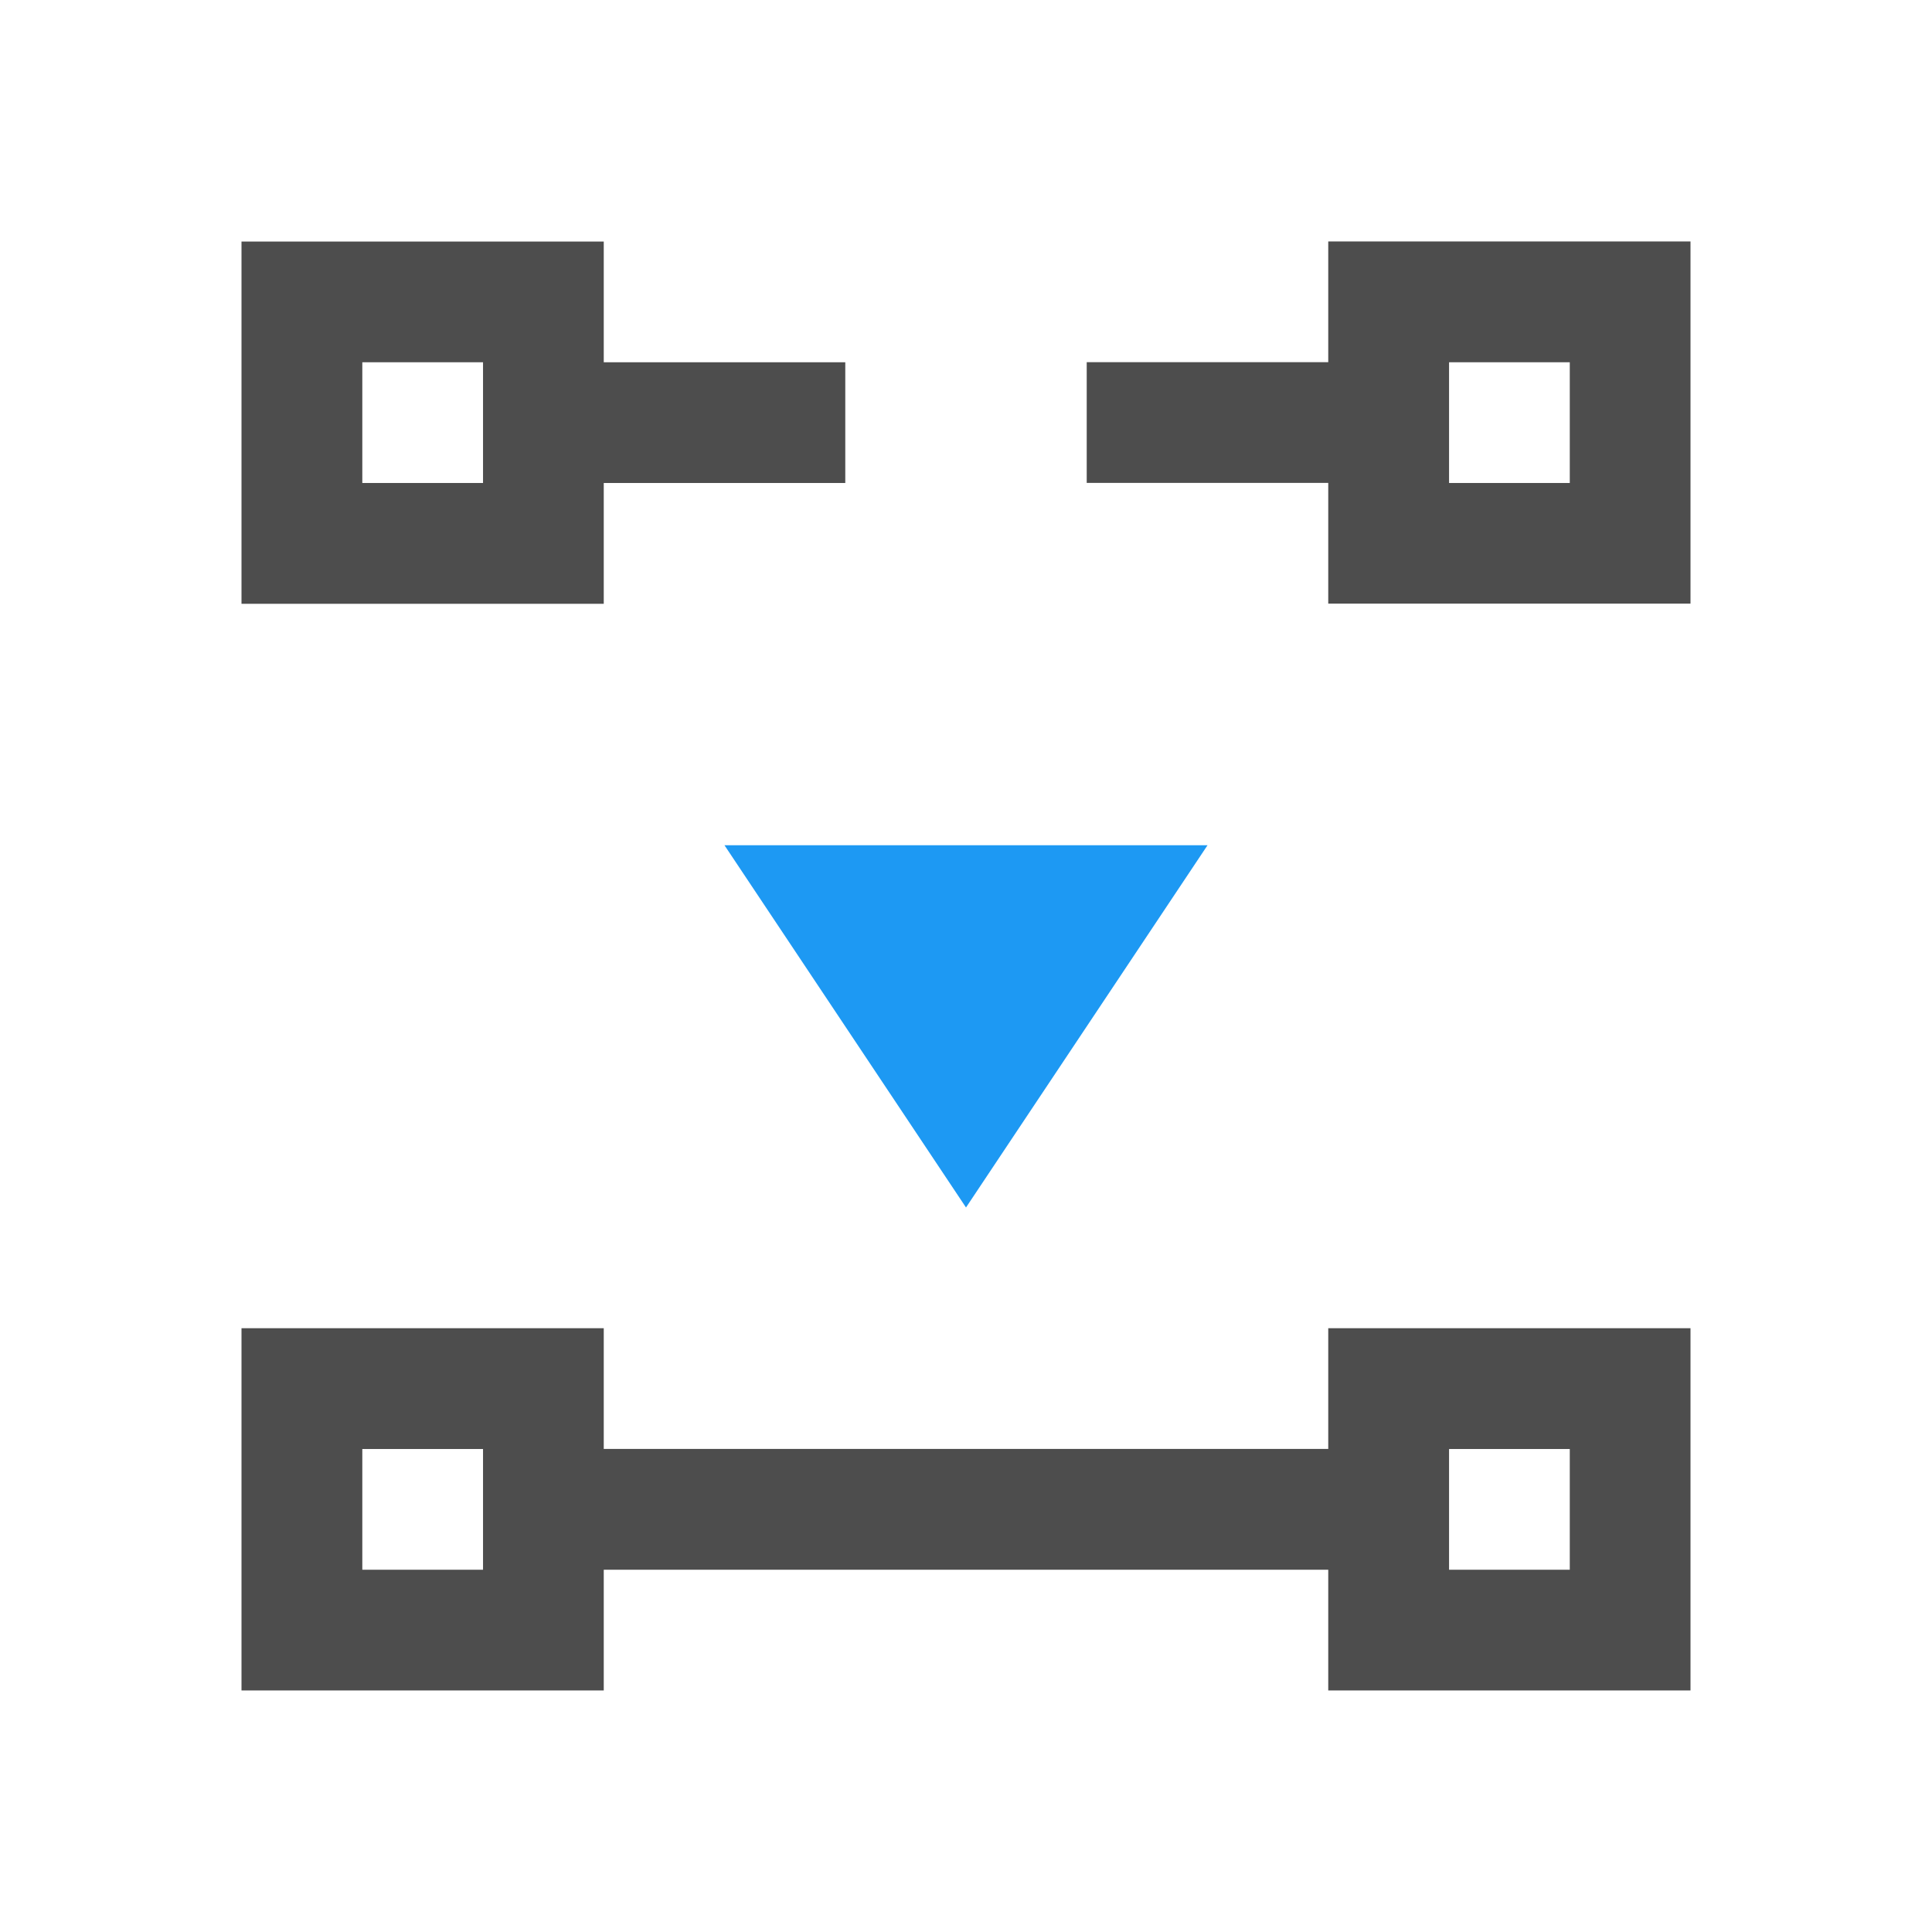
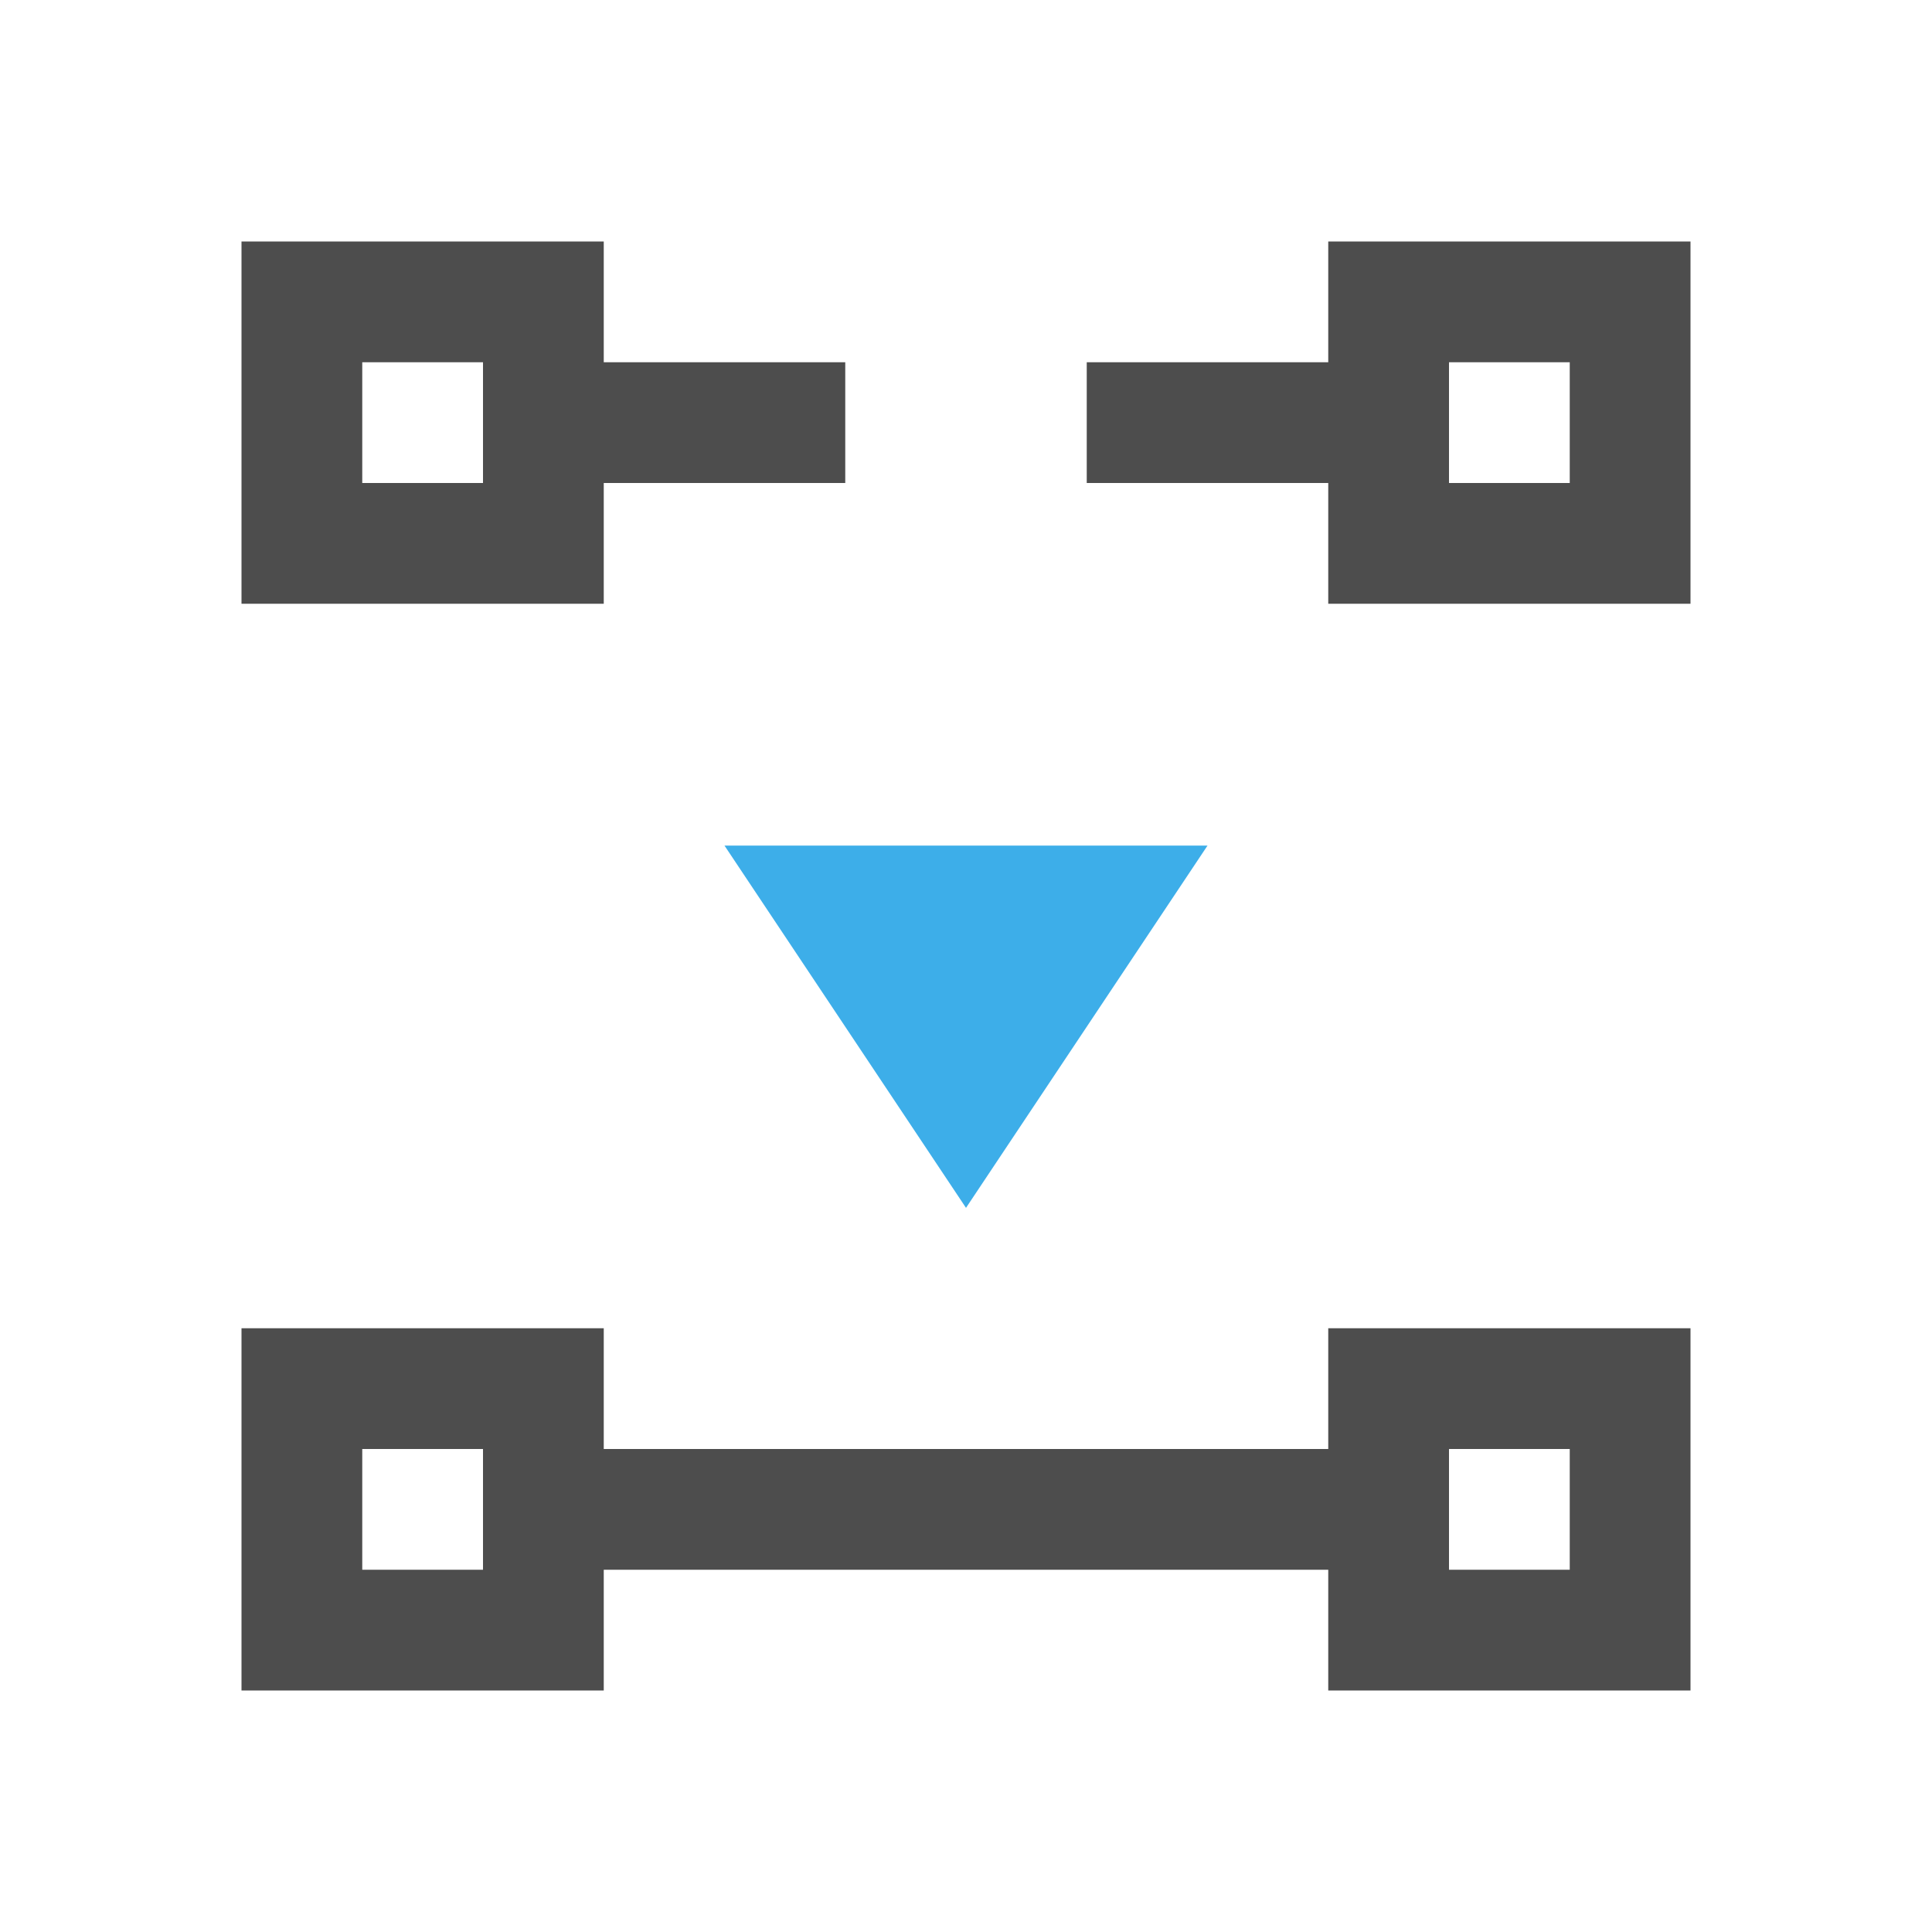
- <svg xmlns="http://www.w3.org/2000/svg" xmlns:xlink="http://www.w3.org/1999/xlink" width="16" height="16" id="svg3049" version="1.1">
+ <svg xmlns="http://www.w3.org/2000/svg" viewBox="0 0 16 16">
  <defs id="defs3051">
    <style type="text/css" id="current-color-scheme">
      .ColorScheme-Text {
        color:#4d4d4d;
      }
-       .ColorScheme-Background {
-         color:#eff0f1;
-       }
      .ColorScheme-Highlight {
        color:#3daee9;
      }
-       .ColorScheme-ViewText {
-         color:#31363b;
-       }
-       .ColorScheme-ViewBackground {
-         color:#fcfcfc;
-       }
-       .ColorScheme-ViewHover {
-         color:#93cee9;
-       }
-       .ColorScheme-ViewFocus{
-         color:#3daee9;
-       }
-       .ColorScheme-ButtonText {
-         color:#31363b;
-       }
-       .ColorScheme-ButtonBackground {
-         color:#eff0f1;
-       }
-       .ColorScheme-ButtonHover {
-         color:#93cee9;
-       }
-       .ColorScheme-ButtonFocus{
-         color:#3daee9;
-       }
      </style>
-     <linearGradient gradientTransform="translate(0,-1.999994)" xlink:href="#linearGradient4021-3" id="linearGradient4123" gradientUnits="userSpaceOnUse" x1="3" y1="1045.362" x2="15" y2="1045.362" />
-     <linearGradient id="linearGradient4021-3">
-       <stop id="stop4023-0" offset="0" style="stop-color:#b3b3b3;stop-opacity:1;" />
-       <stop id="stop4025-2" offset="1" style="stop-color:currentColor;stop-opacity:1;" class="ColorScheme-Text" />
-     </linearGradient>
  </defs>
-   <g id="layer1" transform="translate(-421.7143,-531.7907)">
-     <g transform="matrix(0.75,0,0,0.7499981,421.4643,-241.229)" id="layer1-0">
-       <g transform="translate(6.2937501e-7,-2.041003e-4)" id="layer1-6">
-         <path id="path4133-6-5" d="m 8.333,1040.029 2.667,4 2.667,-4 z" style="fill:#1d99f3;fill-opacity:1;fill-rule:evenodd;stroke:none;stroke-width:1px;stroke-linecap:butt;stroke-linejoin:miter;stroke-opacity:1" />
-         <path style="color:#4d4d4d;fill:currentColor;fill-opacity:1;fill-rule:evenodd;stroke:none" d="m 19,1049.362 0,-4 -4,0 0,1.333 -8,0 0,-1.333 -4,0 0,4 4,0 0,-1.333 8,0 0,1.333 4,0 z m -1.333,-1.333 -1.333,0 0,-1.333 1.333,0 0,1.333 z m -12,0 -1.333,0 0,-1.333 1.333,0 0,1.333 z m 13.333,-10.667 0,-4 -4,0 0,1.333 -2.667,0 0,1.333 2.667,0 0,1.333 4,0 z m -12,0 0,-1.333 2.667,0 0,-1.333 -2.667,0 0,-1.333 -4,0 0,4 4,0 z m 10.667,-1.333 -1.333,0 0,-1.333 1.333,0 0,1.333 z m -12,0 -1.333,0 0,-1.333 1.333,0 0,1.333 z" id="rect4482" class="ColorScheme-Text" />
-       </g>
-     </g>
-   </g>
+   <path style="fill:currentColor;fill-opacity:1;stroke:none" d="m 14,14 0,-3 -3,0 0,1 -6,0 L 5,11 l -3,0 0,3 3,0 0,-1 6,0 L 11,14 Z m -1,-1 -1,0 0,-1 1,0 z m -9,0 -1,0 0,-1 1,0 z M 14,5 l 0,-3 -3,0 0,1 -2,0 0,1 2,0 0,1 z m -9,0 0,-1 2,0 0,-1 -2,0 0,-1 -3,0 0,3 z m 8,-1 -1,0 0,-1 1,0 z m -9,0 -1,0 0,-1 1,0 z" class="ColorScheme-Text" />
+   <path style="fill:currentColor;fill-opacity:1;stroke:none" d="m 6,7.003 2,3 2,-3 z" class="ColorScheme-Highlight" />
</svg>
